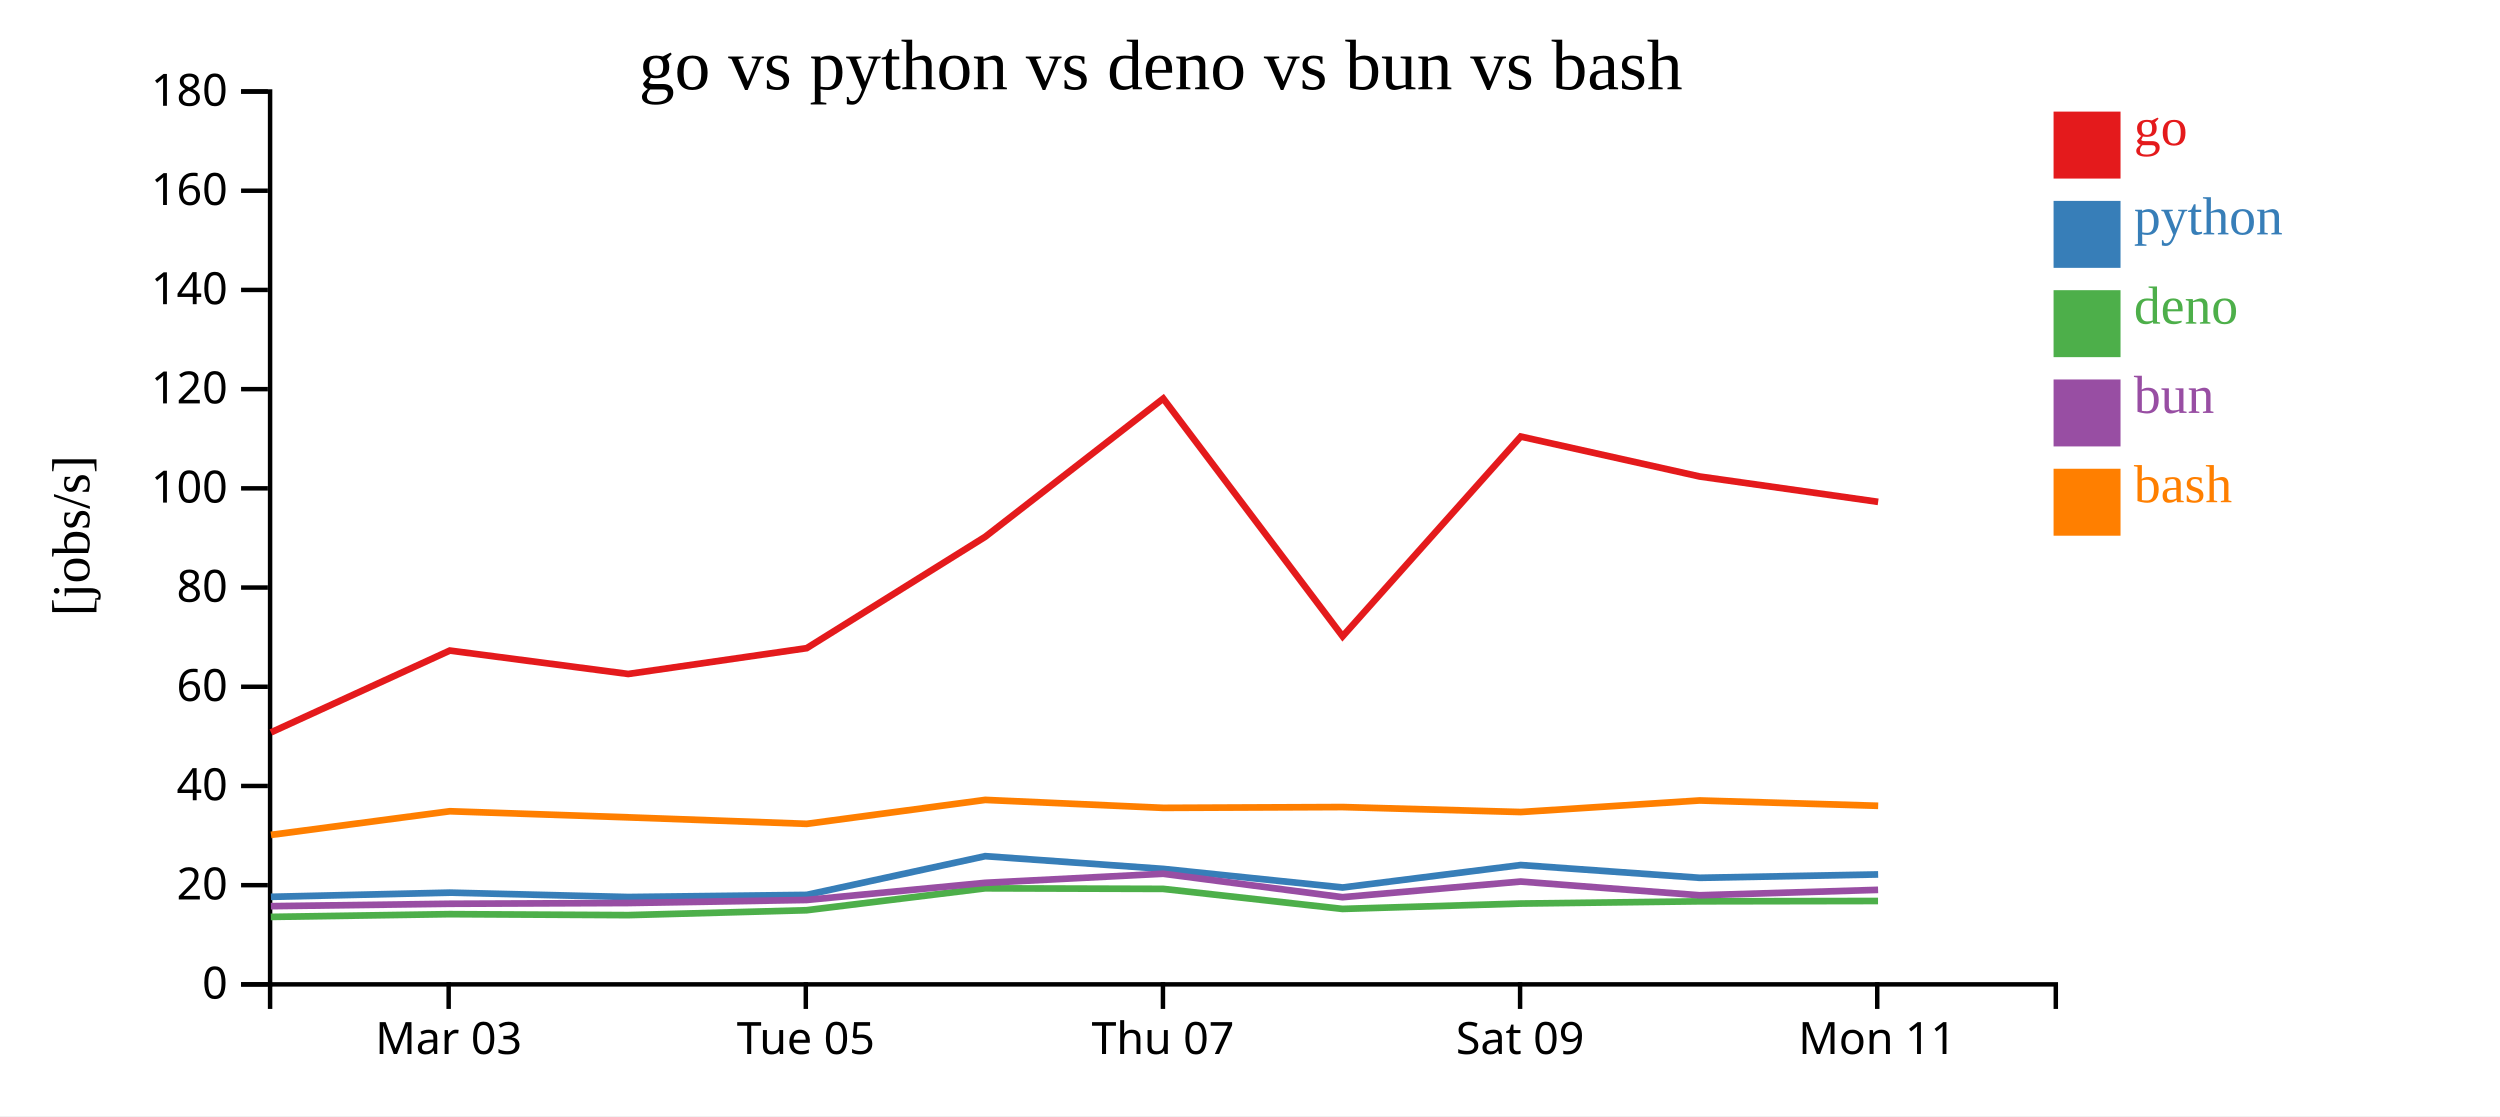
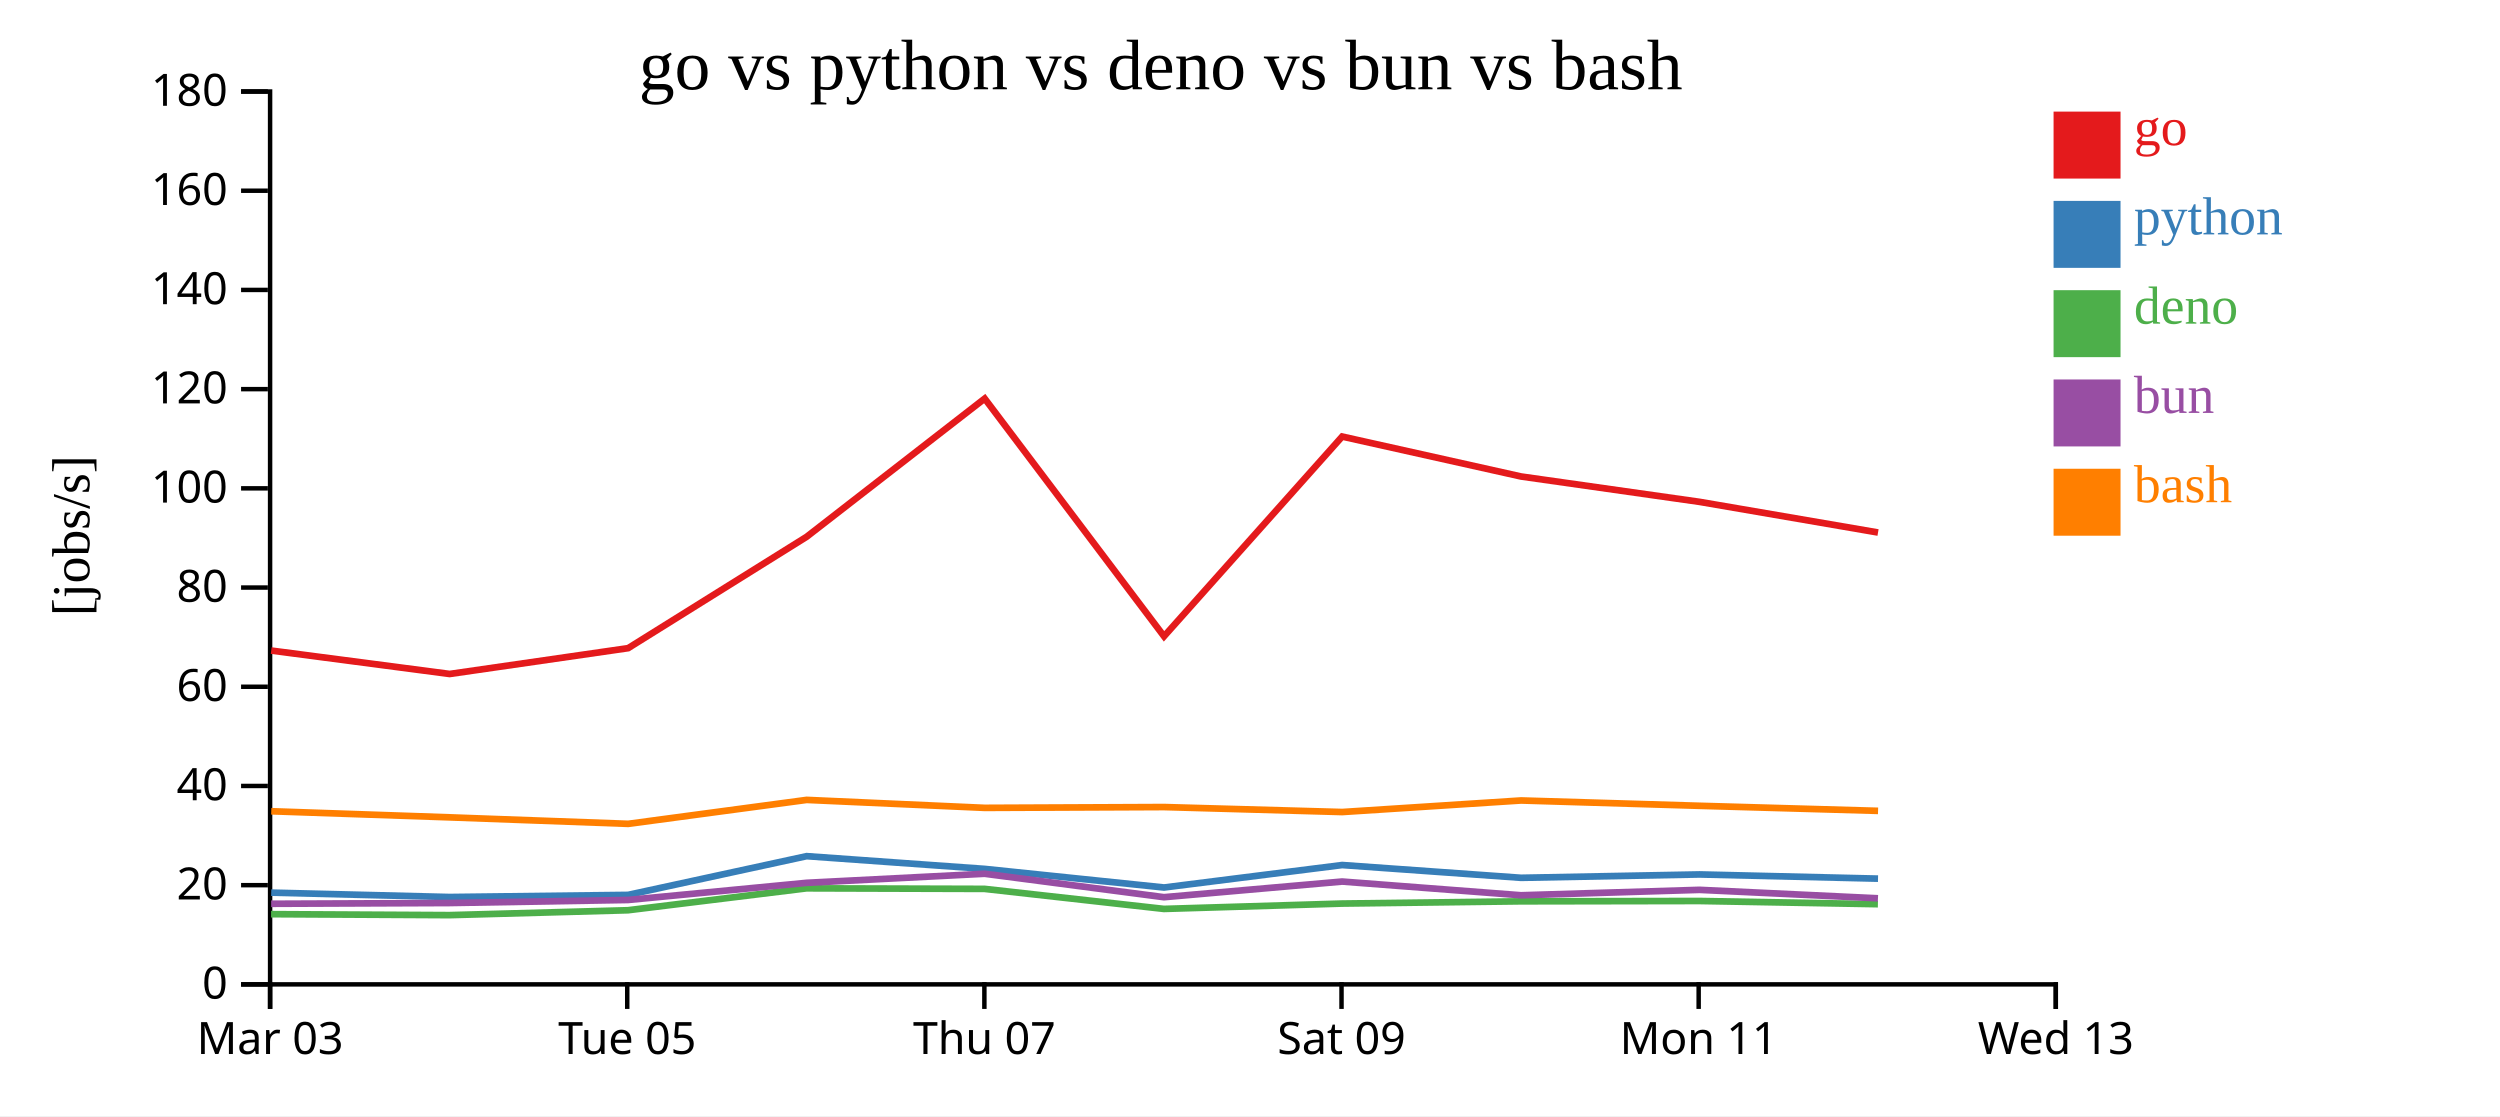
<svg xmlns="http://www.w3.org/2000/svg" width="560" height="250">
  <rect width="100%" height="100%" fill="white" />
  <g transform="translate(60,20)">
    <g transform="translate(0,200)" fill="none" font-size="10" font-family="sans-serif" text-anchor="middle">
      <path class="domain" stroke="currentColor" d="M0.5,6V0.5H400.5V6" />
-       <g class="tick" opacity="1" transform="translate(40.5,0)">
+       <g class="tick" opacity="1" transform="translate(0.5,0)">
        <line stroke="currentColor" y2="6" />
        <text fill="currentColor" y="9" dy="0.71em">Mar 03</text>
      </g>
-       <g class="tick" opacity="1" transform="translate(120.5,0)">
+       <g class="tick" opacity="1" transform="translate(80.5,0)">
        <line stroke="currentColor" y2="6" />
        <text fill="currentColor" y="9" dy="0.71em">Tue 05</text>
      </g>
-       <g class="tick" opacity="1" transform="translate(200.5,0)">
+       <g class="tick" opacity="1" transform="translate(160.5,0)">
        <line stroke="currentColor" y2="6" />
        <text fill="currentColor" y="9" dy="0.71em">Thu 07</text>
      </g>
-       <g class="tick" opacity="1" transform="translate(280.5,0)">
+       <g class="tick" opacity="1" transform="translate(240.5,0)">
        <line stroke="currentColor" y2="6" />
        <text fill="currentColor" y="9" dy="0.71em">Sat 09</text>
      </g>
-       <g class="tick" opacity="1" transform="translate(360.5,0)">
+       <g class="tick" opacity="1" transform="translate(320.5,0)">
        <line stroke="currentColor" y2="6" />
        <text fill="currentColor" y="9" dy="0.71em">Mon 11</text>
+       </g>
+       <g class="tick" opacity="1" transform="translate(400.5,0)">
+         <line stroke="currentColor" y2="6" />
+         <text fill="currentColor" y="9" dy="0.71em">Wed 13</text>
      </g>
    </g>
    <g fill="none" font-size="10" font-family="sans-serif" text-anchor="end">
      <path class="domain" stroke="currentColor" d="M-6,200.5H0.5V0.5H-6" />
      <g class="tick" opacity="1" transform="translate(0,200.5)">
        <line stroke="currentColor" x2="-6" />
        <text fill="currentColor" x="-9" dy="0.32em">0</text>
      </g>
      <g class="tick" opacity="1" transform="translate(0,178.2778)">
        <line stroke="currentColor" x2="-6" />
        <text fill="currentColor" x="-9" dy="0.32em">20</text>
      </g>
      <g class="tick" opacity="1" transform="translate(0,156.0556)">
        <line stroke="currentColor" x2="-6" />
        <text fill="currentColor" x="-9" dy="0.32em">40</text>
      </g>
      <g class="tick" opacity="1" transform="translate(0,133.8333)">
        <line stroke="currentColor" x2="-6" />
        <text fill="currentColor" x="-9" dy="0.32em">60</text>
      </g>
      <g class="tick" opacity="1" transform="translate(0,111.6111)">
        <line stroke="currentColor" x2="-6" />
        <text fill="currentColor" x="-9" dy="0.32em">80</text>
      </g>
      <g class="tick" opacity="1" transform="translate(0,89.38889)">
        <line stroke="currentColor" x2="-6" />
        <text fill="currentColor" x="-9" dy="0.32em">100</text>
      </g>
      <g class="tick" opacity="1" transform="translate(0,67.16667)">
        <line stroke="currentColor" x2="-6" />
        <text fill="currentColor" x="-9" dy="0.32em">120</text>
      </g>
      <g class="tick" opacity="1" transform="translate(0,44.94444)">
        <line stroke="currentColor" x2="-6" />
        <text fill="currentColor" x="-9" dy="0.32em">140</text>
      </g>
      <g class="tick" opacity="1" transform="translate(0,22.72222)">
        <line stroke="currentColor" x2="-6" />
        <text fill="currentColor" x="-9" dy="0.32em">160</text>
      </g>
      <g class="tick" opacity="1" transform="translate(0,0.5)">
        <line stroke="currentColor" x2="-6" />
        <text fill="currentColor" x="-9" dy="0.32em">180</text>
      </g>
    </g>
    <text text-anchor="middle" style="font-size: 12px" transform="rotate(-90)" y="-40" x="-100">[jobs/s]</text>
    <text text-anchor="middle" style="font-size: 16px" y="0" x="200">go vs python vs deno vs bun vs bash</text>
-     <path class="line" fill="none" stroke="#e41a1c" stroke-width="1.5" d="M0.693,144.058L40.754,125.728L80.722,130.97L120.702,125.188L160.685,100.241L200.571,69.281L240.742,122.538L280.646,77.792L320.722,86.737L360.706,92.418" />
-     <path class="line" fill="none" stroke="#377eb8" stroke-width="1.5" d="M0.688,180.889L40.75,179.951L80.717,180.934L120.698,180.456L160.682,171.781L200.568,174.634L240.738,178.8L280.643,173.77L320.719,176.63L360.703,175.874" />
-     <path class="line" fill="none" stroke="#4daf4a" stroke-width="1.5" d="M0.658,185.387L40.721,184.773L80.688,184.991L120.67,183.894L160.661,178.986L200.546,179.11L240.711,183.597L280.621,182.4L320.694,181.895L360.679,181.822" />
-     <path class="line" fill="none" stroke="#984ea3" stroke-width="1.5" d="M0.673,182.984L40.736,182.445L80.703,182.276L120.684,181.594L160.673,177.753L200.557,175.72L240.725,180.973L280.633,177.467L320.708,180.54L360.692,179.326" />
-     <path class="line" fill="none" stroke="#ff7f00" stroke-width="1.5" d="M0.702,167.014L40.761,161.72L80.729,163.088L120.71,164.542L160.692,159.177L200.577,160.962L240.749,160.782L280.653,161.896L320.729,159.306L360.713,160.501" />
+     <path class="line" fill="none" stroke="#e41a1c" stroke-width="1.5" d="M0.754,125.728L40.722,130.97L80.702,125.188L120.685,100.241L160.571,69.281L200.742,122.538L240.646,77.792L280.722,86.737L320.706,92.418L360.679,99.283" />
+     <path class="line" fill="none" stroke="#377eb8" stroke-width="1.5" d="M0.75,179.951L40.717,180.934L80.698,180.456L120.682,171.781L160.568,174.634L200.738,178.8L240.643,173.77L280.719,176.63L320.703,175.874L360.676,176.816" />
+     <path class="line" fill="none" stroke="#4daf4a" stroke-width="1.5" d="M0.721,184.773L40.688,184.991L80.67,183.894L120.661,178.986L160.546,179.11L200.711,183.597L240.621,182.4L280.694,181.895L320.679,181.822L360.65,182.536" />
+     <path class="line" fill="none" stroke="#984ea3" stroke-width="1.5" d="M0.736,182.445L40.703,182.276L80.684,181.594L120.673,177.753L160.557,175.72L200.725,180.973L240.633,177.467L280.708,180.54L320.692,179.326L360.664,181.219" />
+     <path class="line" fill="none" stroke="#ff7f00" stroke-width="1.5" d="M0.761,161.72L40.729,163.088L80.71,164.542L120.692,159.177L160.577,160.962L200.749,160.782L240.653,161.896L280.729,159.306L320.713,160.501L360.686,161.633" />
    <rect class="dot" x="400" y="5" width="15" height="15" style="fill: #e41a1c;" />
    <rect class="dot" x="400" y="25" width="15" height="15" style="fill: #377eb8;" />
    <rect class="dot" x="400" y="45" width="15" height="15" style="fill: #4daf4a;" />
    <rect class="dot" x="400" y="65" width="15" height="15" style="fill: #984ea3;" />
    <rect class="dot" x="400" y="85" width="15" height="15" style="fill: #ff7f00;" />
    <text class="label" x="418" y="12.5" style="fill: #e41a1c; alignment-baseline: middle;" text-anchor="left">go</text>
    <text class="label" x="418" y="32.5" style="fill: #377eb8; alignment-baseline: middle;" text-anchor="left">python</text>
    <text class="label" x="418" y="52.5" style="fill: #4daf4a; alignment-baseline: middle;" text-anchor="left">deno</text>
    <text class="label" x="418" y="72.5" style="fill: #984ea3; alignment-baseline: middle;" text-anchor="left">bun</text>
    <text class="label" x="418" y="92.5" style="fill: #ff7f00; alignment-baseline: middle;" text-anchor="left">bash</text>
  </g>
</svg>
